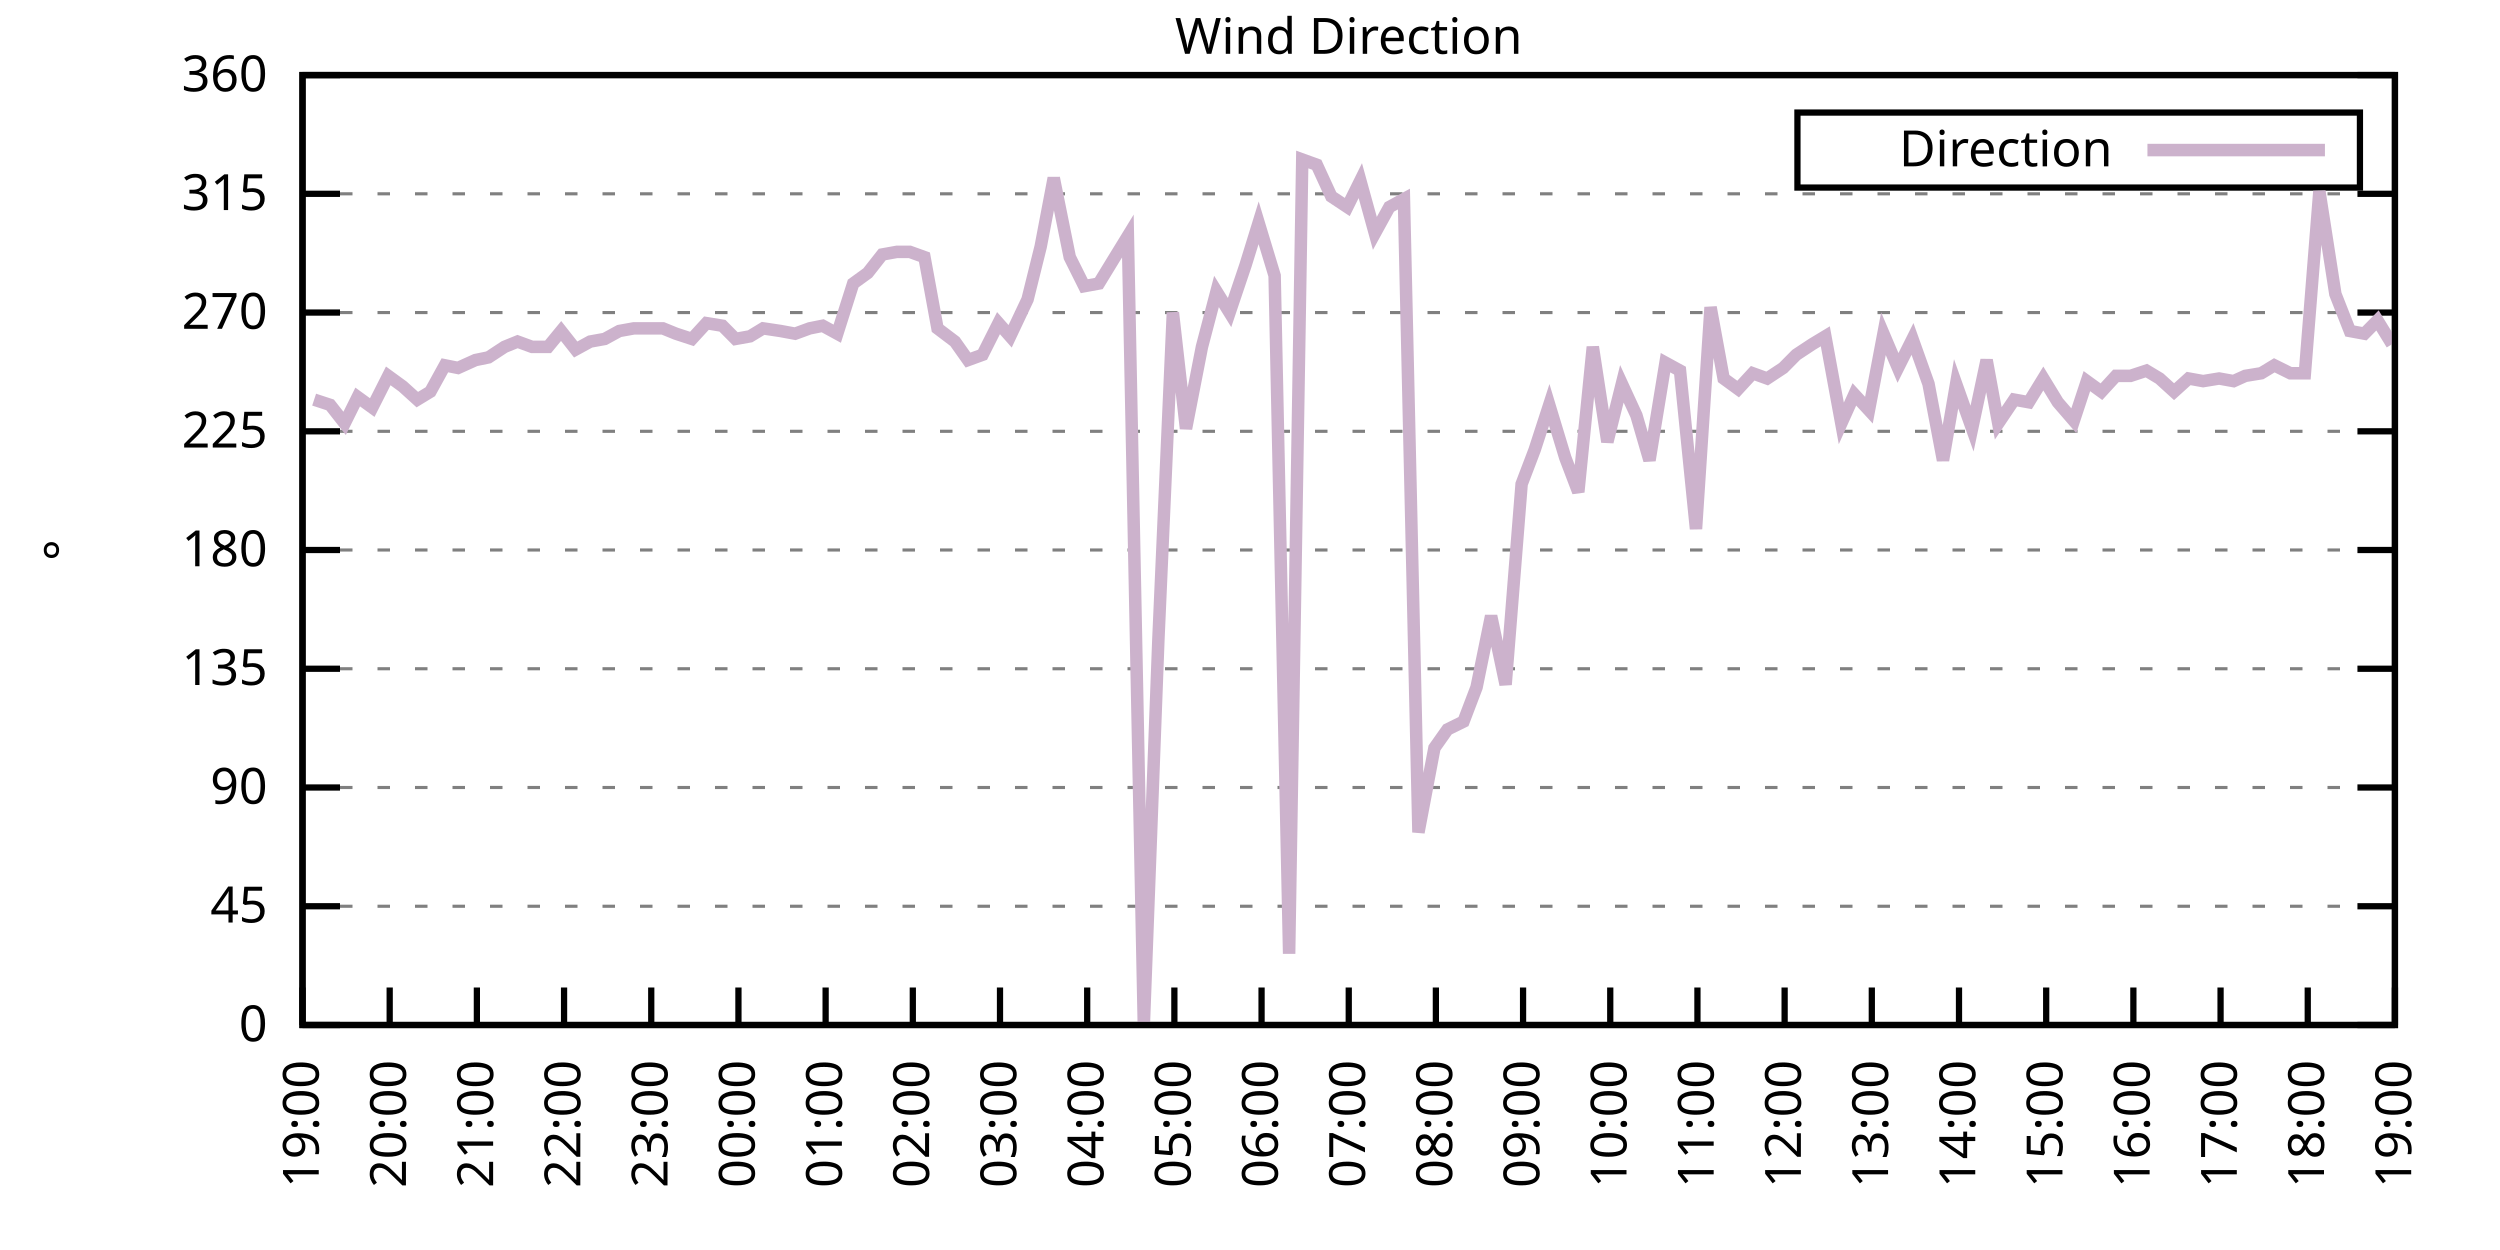
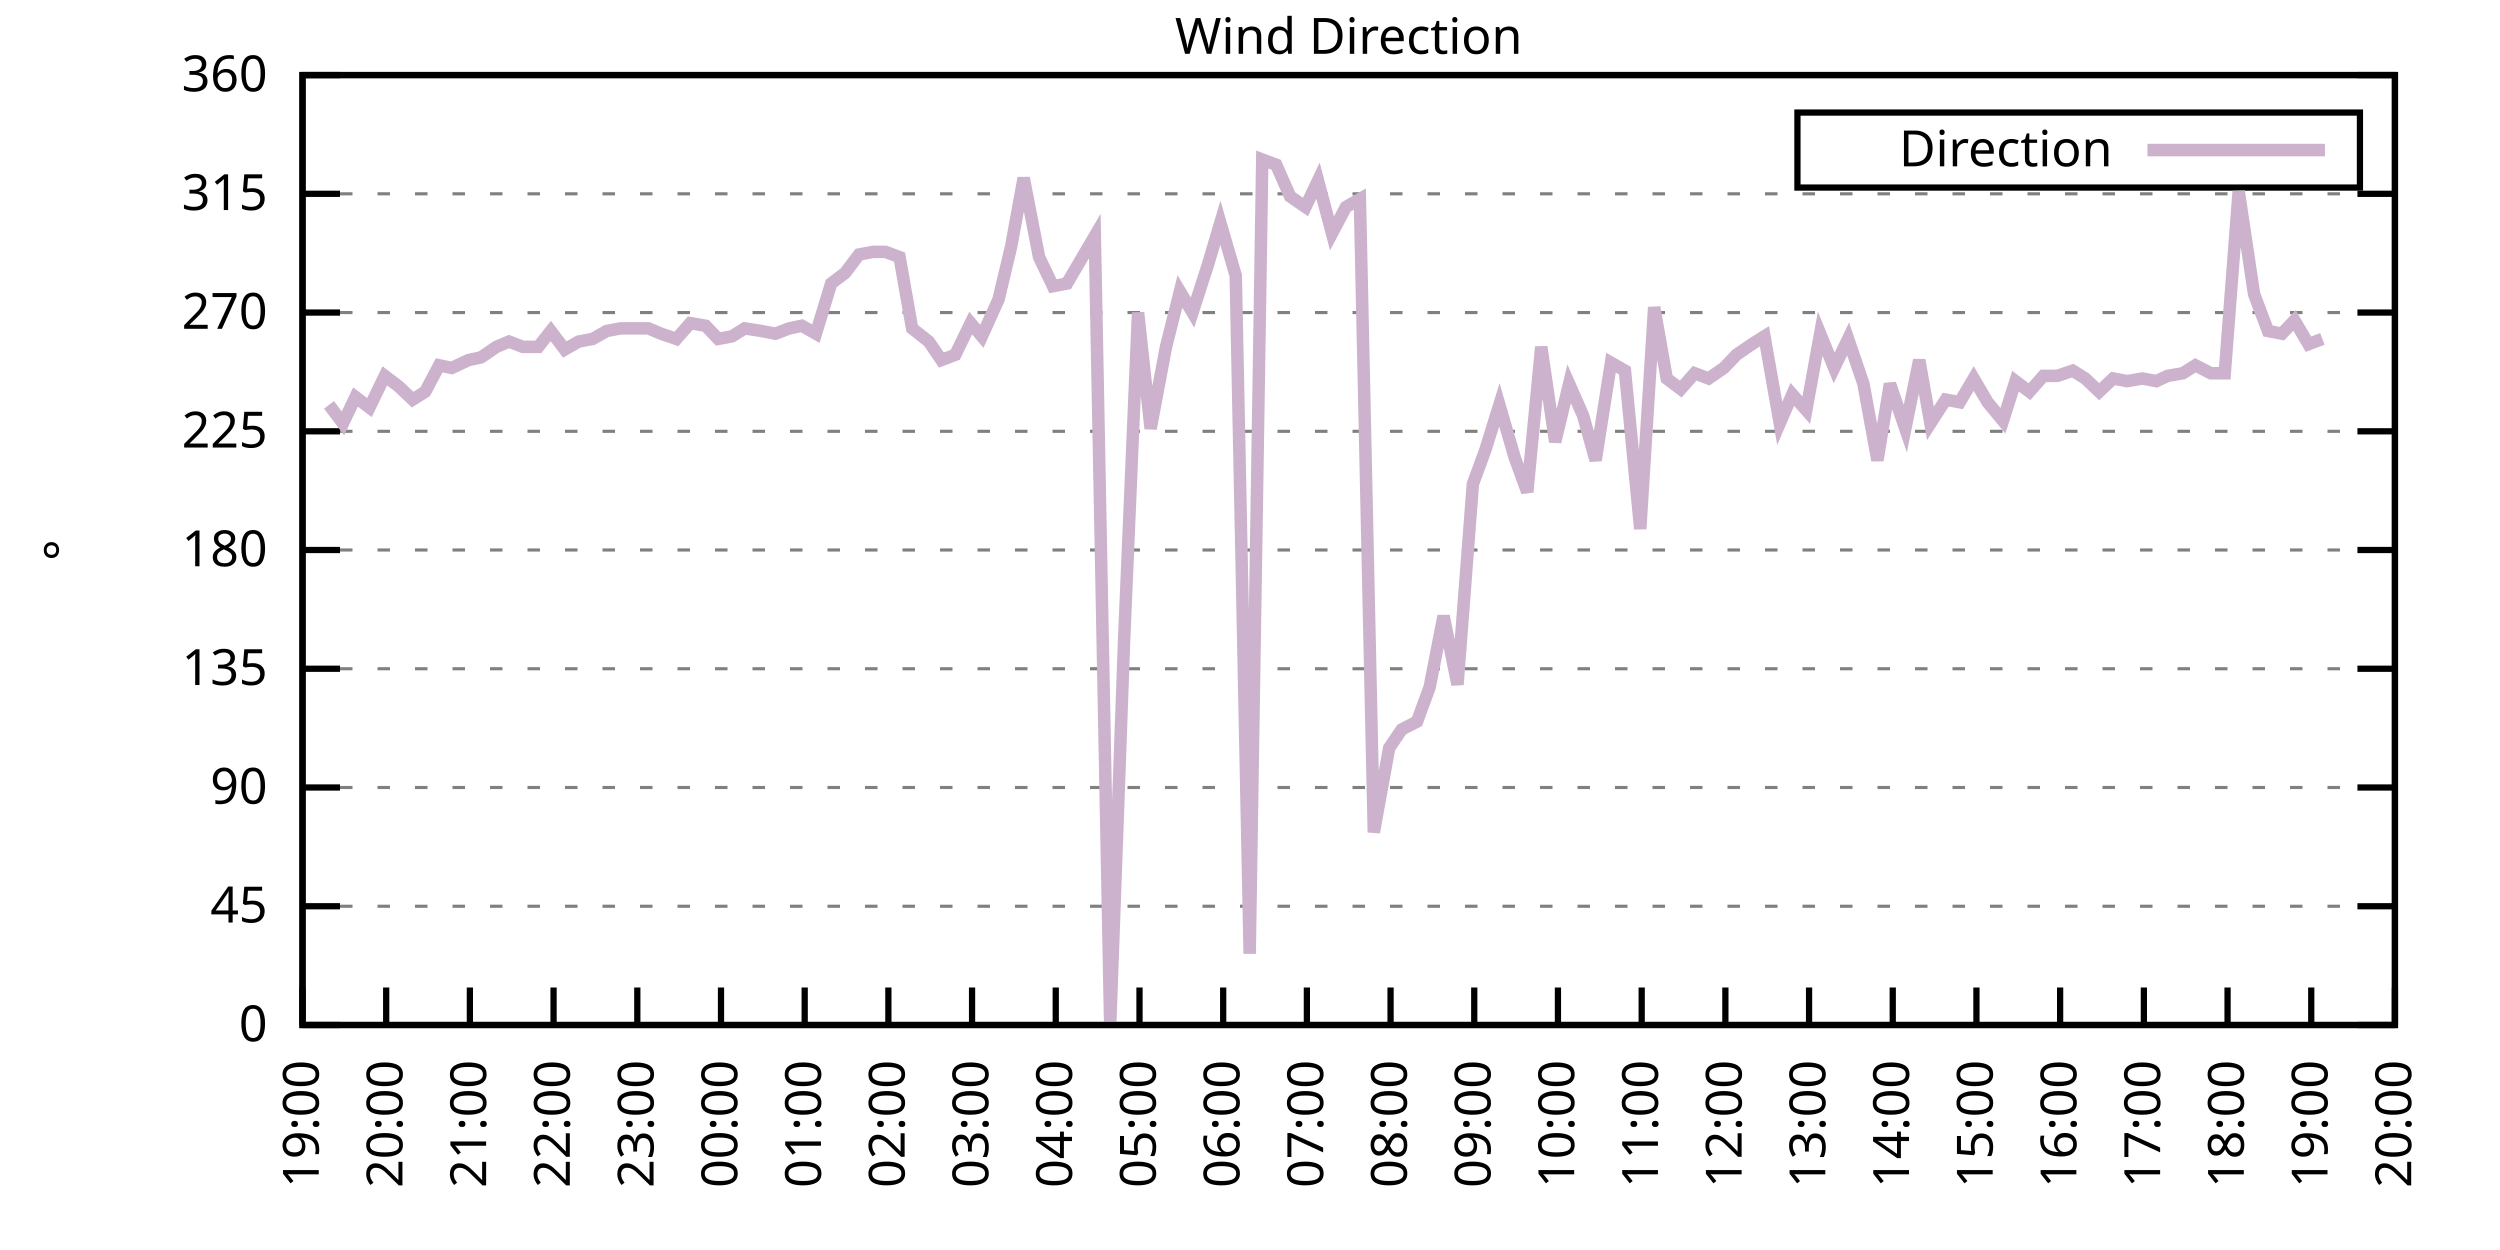
<svg xmlns="http://www.w3.org/2000/svg" xmlns:xlink="http://www.w3.org/1999/xlink" width="400" height="200" viewBox="0 0 400 200">
  <g id="gnuplot_canvas">
    <rect x="0" y="0" width="400" height="200" fill="none" />
    <defs>
      <circle id="gpDot" r="0.5" stroke-width="0.5" stroke="currentColor" />
      <path id="gpPt0" stroke-width="0.333" stroke="currentColor" d="M-1,0 h2 M0,-1 v2" />
      <path id="gpPt1" stroke-width="0.333" stroke="currentColor" d="M-1,-1 L1,1 M1,-1 L-1,1" />
      <path id="gpPt2" stroke-width="0.333" stroke="currentColor" d="M-1,0 L1,0 M0,-1 L0,1 M-1,-1 L1,1 M-1,1 L1,-1" />
      <rect id="gpPt3" stroke-width="0.333" stroke="currentColor" x="-1" y="-1" width="2" height="2" />
      <rect id="gpPt4" stroke-width="0.333" stroke="currentColor" fill="currentColor" x="-1" y="-1" width="2" height="2" />
      <circle id="gpPt5" stroke-width="0.333" stroke="currentColor" cx="0" cy="0" r="1" />
      <use xlink:href="#gpPt5" id="gpPt6" fill="currentColor" stroke="none" />
      <path id="gpPt7" stroke-width="0.333" stroke="currentColor" d="M0,-1.33 L-1.33,0.67 L1.33,0.67 z" />
      <use xlink:href="#gpPt7" id="gpPt8" fill="currentColor" stroke="none" />
      <use xlink:href="#gpPt7" id="gpPt9" stroke="currentColor" transform="rotate(180)" />
      <use xlink:href="#gpPt9" id="gpPt10" fill="currentColor" stroke="none" />
      <use xlink:href="#gpPt3" id="gpPt11" stroke="currentColor" transform="rotate(45)" />
      <use xlink:href="#gpPt11" id="gpPt12" fill="currentColor" stroke="none" />
      <path id="gpPt13" stroke-width="0.333" stroke="currentColor" d="M0,1.330 L1.265,0.411 L0.782,-1.067 L-0.782,-1.076 L-1.265,0.411 z" />
      <use xlink:href="#gpPt13" id="gpPt14" fill="currentColor" stroke="none" />
      <filter id="textbox" filterUnits="objectBoundingBox" x="0" y="0" height="1" width="1">
        <feFlood flood-color="white" flood-opacity="1" result="bgnd" />
        <feComposite in="SourceGraphic" in2="bgnd" operator="atop" />
      </filter>
      <filter id="greybox" filterUnits="objectBoundingBox" x="0" y="0" height="1" width="1">
        <feFlood flood-color="lightgrey" flood-opacity="1" result="grey" />
        <feComposite in="SourceGraphic" in2="grey" operator="atop" />
      </filter>
    </defs>
    <g fill="none" color="white" stroke="currentColor" stroke-width="1.00" stroke-linecap="butt" stroke-linejoin="miter">
</g>
    <g fill="none" color="black" stroke="currentColor" stroke-width="1.00" stroke-linecap="butt" stroke-linejoin="miter">
      <g stroke="none" shape-rendering="crispEdges">
        <polygon fill="rgb(255, 255, 255)" points="48.40,164.00 383.18,164.00 383.18,12.02 48.40,12.02 " />
      </g>
    </g>
    <g fill="none" color="black" stroke="currentColor" stroke-width="1.00" stroke-linecap="butt" stroke-linejoin="miter">
</g>
    <g fill="none" color="black" stroke="black" stroke-width="0.50" stroke-linecap="butt" stroke-linejoin="miter">
</g>
    <g fill="none" color="gray" stroke="currentColor" stroke-width="0.50" stroke-linecap="butt" stroke-linejoin="miter">
      <path stroke="gray" stroke-dasharray="2,4" class="gridline" d="M48.40,164.00 L383.19,164.00  " />
    </g>
    <g fill="none" color="gray" stroke="gray" stroke-width="1.00" stroke-linecap="butt" stroke-linejoin="miter">
</g>
    <g fill="none" color="black" stroke="currentColor" stroke-width="1.00" stroke-linecap="butt" stroke-linejoin="miter">
      <path stroke="black" d="M48.40,164.00 L54.40,164.00 M383.19,164.00 L377.19,164.00  " />
      <g transform="translate(42.80,166.60)" stroke="none" fill="black" font-family="Sans" font-size="8.00" text-anchor="end">
        <text>
          <tspan font-family="Sans"> 0</tspan>
        </text>
      </g>
    </g>
    <g fill="none" color="black" stroke="currentColor" stroke-width="1.00" stroke-linecap="butt" stroke-linejoin="miter">
</g>
    <g fill="none" color="black" stroke="black" stroke-width="0.50" stroke-linecap="butt" stroke-linejoin="miter">
</g>
    <g fill="none" color="gray" stroke="currentColor" stroke-width="0.50" stroke-linecap="butt" stroke-linejoin="miter">
      <path stroke="gray" stroke-dasharray="2,4" class="gridline" d="M48.40,145.00 L383.19,145.00  " />
    </g>
    <g fill="none" color="gray" stroke="gray" stroke-width="1.00" stroke-linecap="butt" stroke-linejoin="miter">
</g>
    <g fill="none" color="black" stroke="currentColor" stroke-width="1.00" stroke-linecap="butt" stroke-linejoin="miter">
      <path stroke="black" d="M48.40,145.00 L54.40,145.00 M383.19,145.00 L377.19,145.00  " />
      <g transform="translate(42.80,147.60)" stroke="none" fill="black" font-family="Sans" font-size="8.00" text-anchor="end">
        <text>
          <tspan font-family="Sans"> 45</tspan>
        </text>
      </g>
    </g>
    <g fill="none" color="black" stroke="currentColor" stroke-width="1.00" stroke-linecap="butt" stroke-linejoin="miter">
</g>
    <g fill="none" color="black" stroke="black" stroke-width="0.50" stroke-linecap="butt" stroke-linejoin="miter">
</g>
    <g fill="none" color="gray" stroke="currentColor" stroke-width="0.50" stroke-linecap="butt" stroke-linejoin="miter">
      <path stroke="gray" stroke-dasharray="2,4" class="gridline" d="M48.40,126.00 L383.19,126.00  " />
    </g>
    <g fill="none" color="gray" stroke="gray" stroke-width="1.00" stroke-linecap="butt" stroke-linejoin="miter">
</g>
    <g fill="none" color="black" stroke="currentColor" stroke-width="1.00" stroke-linecap="butt" stroke-linejoin="miter">
      <path stroke="black" d="M48.40,126.00 L54.40,126.00 M383.19,126.00 L377.19,126.00  " />
      <g transform="translate(42.80,128.60)" stroke="none" fill="black" font-family="Sans" font-size="8.00" text-anchor="end">
        <text>
          <tspan font-family="Sans"> 90</tspan>
        </text>
      </g>
    </g>
    <g fill="none" color="black" stroke="currentColor" stroke-width="1.00" stroke-linecap="butt" stroke-linejoin="miter">
</g>
    <g fill="none" color="black" stroke="black" stroke-width="0.50" stroke-linecap="butt" stroke-linejoin="miter">
</g>
    <g fill="none" color="gray" stroke="currentColor" stroke-width="0.50" stroke-linecap="butt" stroke-linejoin="miter">
      <path stroke="gray" stroke-dasharray="2,4" class="gridline" d="M48.40,107.00 L383.19,107.00  " />
    </g>
    <g fill="none" color="gray" stroke="gray" stroke-width="1.00" stroke-linecap="butt" stroke-linejoin="miter">
</g>
    <g fill="none" color="black" stroke="currentColor" stroke-width="1.00" stroke-linecap="butt" stroke-linejoin="miter">
      <path stroke="black" d="M48.40,107.00 L54.40,107.00 M383.19,107.00 L377.19,107.00  " />
      <g transform="translate(42.80,109.60)" stroke="none" fill="black" font-family="Sans" font-size="8.00" text-anchor="end">
        <text>
          <tspan font-family="Sans"> 135</tspan>
        </text>
      </g>
    </g>
    <g fill="none" color="black" stroke="currentColor" stroke-width="1.00" stroke-linecap="butt" stroke-linejoin="miter">
</g>
    <g fill="none" color="black" stroke="black" stroke-width="0.50" stroke-linecap="butt" stroke-linejoin="miter">
</g>
    <g fill="none" color="gray" stroke="currentColor" stroke-width="0.50" stroke-linecap="butt" stroke-linejoin="miter">
      <path stroke="gray" stroke-dasharray="2,4" class="gridline" d="M48.40,88.00 L383.19,88.00  " />
    </g>
    <g fill="none" color="gray" stroke="gray" stroke-width="1.00" stroke-linecap="butt" stroke-linejoin="miter">
</g>
    <g fill="none" color="black" stroke="currentColor" stroke-width="1.00" stroke-linecap="butt" stroke-linejoin="miter">
      <path stroke="black" d="M48.40,88.00 L54.40,88.00 M383.19,88.00 L377.19,88.00  " />
      <g transform="translate(42.80,90.60)" stroke="none" fill="black" font-family="Sans" font-size="8.00" text-anchor="end">
        <text>
          <tspan font-family="Sans"> 180</tspan>
        </text>
      </g>
    </g>
    <g fill="none" color="black" stroke="currentColor" stroke-width="1.00" stroke-linecap="butt" stroke-linejoin="miter">
</g>
    <g fill="none" color="black" stroke="black" stroke-width="0.50" stroke-linecap="butt" stroke-linejoin="miter">
</g>
    <g fill="none" color="gray" stroke="currentColor" stroke-width="0.50" stroke-linecap="butt" stroke-linejoin="miter">
      <path stroke="gray" stroke-dasharray="2,4" class="gridline" d="M48.40,69.01 L383.19,69.01  " />
    </g>
    <g fill="none" color="gray" stroke="gray" stroke-width="1.00" stroke-linecap="butt" stroke-linejoin="miter">
</g>
    <g fill="none" color="black" stroke="currentColor" stroke-width="1.00" stroke-linecap="butt" stroke-linejoin="miter">
      <path stroke="black" d="M48.40,69.01 L54.40,69.01 M383.19,69.01 L377.19,69.01  " />
      <g transform="translate(42.80,71.61)" stroke="none" fill="black" font-family="Sans" font-size="8.00" text-anchor="end">
        <text>
          <tspan font-family="Sans"> 225</tspan>
        </text>
      </g>
    </g>
    <g fill="none" color="black" stroke="currentColor" stroke-width="1.00" stroke-linecap="butt" stroke-linejoin="miter">
</g>
    <g fill="none" color="black" stroke="black" stroke-width="0.50" stroke-linecap="butt" stroke-linejoin="miter">
</g>
    <g fill="none" color="gray" stroke="currentColor" stroke-width="0.50" stroke-linecap="butt" stroke-linejoin="miter">
      <path stroke="gray" stroke-dasharray="2,4" class="gridline" d="M48.40,50.01 L383.19,50.01  " />
    </g>
    <g fill="none" color="gray" stroke="gray" stroke-width="1.00" stroke-linecap="butt" stroke-linejoin="miter">
</g>
    <g fill="none" color="black" stroke="currentColor" stroke-width="1.00" stroke-linecap="butt" stroke-linejoin="miter">
      <path stroke="black" d="M48.40,50.01 L54.40,50.01 M383.19,50.01 L377.19,50.01  " />
      <g transform="translate(42.80,52.61)" stroke="none" fill="black" font-family="Sans" font-size="8.00" text-anchor="end">
        <text>
          <tspan font-family="Sans"> 270</tspan>
        </text>
      </g>
    </g>
    <g fill="none" color="black" stroke="currentColor" stroke-width="1.00" stroke-linecap="butt" stroke-linejoin="miter">
</g>
    <g fill="none" color="black" stroke="black" stroke-width="0.50" stroke-linecap="butt" stroke-linejoin="miter">
</g>
    <g fill="none" color="gray" stroke="currentColor" stroke-width="0.50" stroke-linecap="butt" stroke-linejoin="miter">
      <path stroke="gray" stroke-dasharray="2,4" class="gridline" d="M48.40,31.01 L383.19,31.01  " />
    </g>
    <g fill="none" color="gray" stroke="gray" stroke-width="1.00" stroke-linecap="butt" stroke-linejoin="miter">
</g>
    <g fill="none" color="black" stroke="currentColor" stroke-width="1.00" stroke-linecap="butt" stroke-linejoin="miter">
      <path stroke="black" d="M48.40,31.01 L54.40,31.01 M383.19,31.01 L377.19,31.01  " />
      <g transform="translate(42.80,33.61)" stroke="none" fill="black" font-family="Sans" font-size="8.00" text-anchor="end">
        <text>
          <tspan font-family="Sans"> 315</tspan>
        </text>
      </g>
    </g>
    <g fill="none" color="black" stroke="currentColor" stroke-width="1.00" stroke-linecap="butt" stroke-linejoin="miter">
</g>
    <g fill="none" color="black" stroke="black" stroke-width="0.50" stroke-linecap="butt" stroke-linejoin="miter">
</g>
    <g fill="none" color="gray" stroke="currentColor" stroke-width="0.50" stroke-linecap="butt" stroke-linejoin="miter">
      <path stroke="gray" stroke-dasharray="2,4" class="gridline" d="M48.40,12.01 L383.19,12.01  " />
    </g>
    <g fill="none" color="gray" stroke="gray" stroke-width="1.00" stroke-linecap="butt" stroke-linejoin="miter">
</g>
    <g fill="none" color="black" stroke="currentColor" stroke-width="1.00" stroke-linecap="butt" stroke-linejoin="miter">
      <path stroke="black" d="M48.40,12.01 L54.40,12.01 M383.19,12.01 L377.19,12.01  " />
      <g transform="translate(42.80,14.61)" stroke="none" fill="black" font-family="Sans" font-size="8.00" text-anchor="end">
        <text>
          <tspan font-family="Sans"> 360</tspan>
        </text>
      </g>
    </g>
    <g fill="none" color="black" stroke="currentColor" stroke-width="1.00" stroke-linecap="butt" stroke-linejoin="miter">
      <path stroke="black" d="M48.40,164.00 L48.40,158.00  " />
      <g transform="translate(51.00,169.60) rotate(270.00)" stroke="none" fill="black" font-family="Sans" font-size="8.00" text-anchor="end">
        <text>
          <tspan font-family="Sans">19:00</tspan>
        </text>
      </g>
    </g>
    <g fill="none" color="black" stroke="currentColor" stroke-width="1.00" stroke-linecap="butt" stroke-linejoin="miter">
-       <path stroke="black" d="M62.35,164.00 L62.35,158.00  " />
-       <g transform="translate(64.95,169.60) rotate(270.00)" stroke="none" fill="black" font-family="Sans" font-size="8.00" text-anchor="end">
+       <path stroke="black" d="M61.79,164.00 L61.79,158.00  " />
+       <g transform="translate(64.39,169.60) rotate(270.00)" stroke="none" fill="black" font-family="Sans" font-size="8.00" text-anchor="end">
        <text>
          <tspan font-family="Sans">20:00</tspan>
        </text>
      </g>
    </g>
    <g fill="none" color="black" stroke="currentColor" stroke-width="1.00" stroke-linecap="butt" stroke-linejoin="miter">
-       <path stroke="black" d="M76.30,164.00 L76.30,158.00  " />
-       <g transform="translate(78.90,169.60) rotate(270.00)" stroke="none" fill="black" font-family="Sans" font-size="8.00" text-anchor="end">
+       <path stroke="black" d="M75.18,164.00 L75.18,158.00  " />
+       <g transform="translate(77.78,169.60) rotate(270.00)" stroke="none" fill="black" font-family="Sans" font-size="8.00" text-anchor="end">
        <text>
          <tspan font-family="Sans">21:00</tspan>
        </text>
      </g>
    </g>
    <g fill="none" color="black" stroke="currentColor" stroke-width="1.00" stroke-linecap="butt" stroke-linejoin="miter">
-       <path stroke="black" d="M90.25,164.00 L90.25,158.00  " />
-       <g transform="translate(92.85,169.60) rotate(270.00)" stroke="none" fill="black" font-family="Sans" font-size="8.00" text-anchor="end">
+       <path stroke="black" d="M88.57,164.00 L88.57,158.00  " />
+       <g transform="translate(91.17,169.60) rotate(270.00)" stroke="none" fill="black" font-family="Sans" font-size="8.00" text-anchor="end">
        <text>
          <tspan font-family="Sans">22:00</tspan>
        </text>
      </g>
    </g>
    <g fill="none" color="black" stroke="currentColor" stroke-width="1.00" stroke-linecap="butt" stroke-linejoin="miter">
-       <path stroke="black" d="M104.20,164.00 L104.20,158.00  " />
-       <g transform="translate(106.80,169.60) rotate(270.00)" stroke="none" fill="black" font-family="Sans" font-size="8.00" text-anchor="end">
+       <path stroke="black" d="M101.97,164.00 L101.97,158.00  " />
+       <g transform="translate(104.57,169.60) rotate(270.00)" stroke="none" fill="black" font-family="Sans" font-size="8.00" text-anchor="end">
        <text>
          <tspan font-family="Sans">23:00</tspan>
        </text>
      </g>
    </g>
    <g fill="none" color="black" stroke="currentColor" stroke-width="1.00" stroke-linecap="butt" stroke-linejoin="miter">
-       <path stroke="black" d="M118.15,164.00 L118.15,158.00  " />
-       <g transform="translate(120.75,169.60) rotate(270.00)" stroke="none" fill="black" font-family="Sans" font-size="8.00" text-anchor="end">
+       <path stroke="black" d="M115.36,164.00 L115.36,158.00  " />
+       <g transform="translate(117.96,169.60) rotate(270.00)" stroke="none" fill="black" font-family="Sans" font-size="8.00" text-anchor="end">
        <text>
          <tspan font-family="Sans">00:00</tspan>
        </text>
      </g>
    </g>
    <g fill="none" color="black" stroke="currentColor" stroke-width="1.00" stroke-linecap="butt" stroke-linejoin="miter">
-       <path stroke="black" d="M132.10,164.00 L132.10,158.00  " />
-       <g transform="translate(134.70,169.60) rotate(270.00)" stroke="none" fill="black" font-family="Sans" font-size="8.00" text-anchor="end">
+       <path stroke="black" d="M128.75,164.00 L128.75,158.00  " />
+       <g transform="translate(131.35,169.60) rotate(270.00)" stroke="none" fill="black" font-family="Sans" font-size="8.00" text-anchor="end">
        <text>
          <tspan font-family="Sans">01:00</tspan>
        </text>
      </g>
    </g>
    <g fill="none" color="black" stroke="currentColor" stroke-width="1.00" stroke-linecap="butt" stroke-linejoin="miter">
-       <path stroke="black" d="M146.05,164.00 L146.05,158.00  " />
-       <g transform="translate(148.65,169.60) rotate(270.00)" stroke="none" fill="black" font-family="Sans" font-size="8.00" text-anchor="end">
+       <path stroke="black" d="M142.14,164.00 L142.14,158.00  " />
+       <g transform="translate(144.74,169.60) rotate(270.00)" stroke="none" fill="black" font-family="Sans" font-size="8.00" text-anchor="end">
        <text>
          <tspan font-family="Sans">02:00</tspan>
        </text>
      </g>
    </g>
    <g fill="none" color="black" stroke="currentColor" stroke-width="1.00" stroke-linecap="butt" stroke-linejoin="miter">
-       <path stroke="black" d="M160.00,164.00 L160.00,158.00  " />
-       <g transform="translate(162.60,169.60) rotate(270.00)" stroke="none" fill="black" font-family="Sans" font-size="8.00" text-anchor="end">
+       <path stroke="black" d="M155.53,164.00 L155.53,158.00  " />
+       <g transform="translate(158.13,169.60) rotate(270.00)" stroke="none" fill="black" font-family="Sans" font-size="8.00" text-anchor="end">
        <text>
          <tspan font-family="Sans">03:00</tspan>
        </text>
      </g>
    </g>
    <g fill="none" color="black" stroke="currentColor" stroke-width="1.00" stroke-linecap="butt" stroke-linejoin="miter">
-       <path stroke="black" d="M173.95,164.00 L173.95,158.00  " />
-       <g transform="translate(176.55,169.60) rotate(270.00)" stroke="none" fill="black" font-family="Sans" font-size="8.00" text-anchor="end">
+       <path stroke="black" d="M168.92,164.00 L168.92,158.00  " />
+       <g transform="translate(171.52,169.60) rotate(270.00)" stroke="none" fill="black" font-family="Sans" font-size="8.00" text-anchor="end">
        <text>
          <tspan font-family="Sans">04:00</tspan>
        </text>
      </g>
    </g>
    <g fill="none" color="black" stroke="currentColor" stroke-width="1.00" stroke-linecap="butt" stroke-linejoin="miter">
-       <path stroke="black" d="M187.90,164.00 L187.90,158.00  " />
-       <g transform="translate(190.50,169.60) rotate(270.00)" stroke="none" fill="black" font-family="Sans" font-size="8.00" text-anchor="end">
+       <path stroke="black" d="M182.32,164.00 L182.32,158.00  " />
+       <g transform="translate(184.92,169.60) rotate(270.00)" stroke="none" fill="black" font-family="Sans" font-size="8.00" text-anchor="end">
        <text>
          <tspan font-family="Sans">05:00</tspan>
        </text>
      </g>
    </g>
    <g fill="none" color="black" stroke="currentColor" stroke-width="1.00" stroke-linecap="butt" stroke-linejoin="miter">
-       <path stroke="black" d="M201.85,164.00 L201.85,158.00  " />
-       <g transform="translate(204.45,169.60) rotate(270.00)" stroke="none" fill="black" font-family="Sans" font-size="8.00" text-anchor="end">
+       <path stroke="black" d="M195.71,164.00 L195.71,158.00  " />
+       <g transform="translate(198.31,169.60) rotate(270.00)" stroke="none" fill="black" font-family="Sans" font-size="8.00" text-anchor="end">
        <text>
          <tspan font-family="Sans">06:00</tspan>
        </text>
      </g>
    </g>
    <g fill="none" color="black" stroke="currentColor" stroke-width="1.00" stroke-linecap="butt" stroke-linejoin="miter">
-       <path stroke="black" d="M215.80,164.00 L215.80,158.00  " />
-       <g transform="translate(218.40,169.60) rotate(270.00)" stroke="none" fill="black" font-family="Sans" font-size="8.00" text-anchor="end">
+       <path stroke="black" d="M209.10,164.00 L209.10,158.00  " />
+       <g transform="translate(211.70,169.60) rotate(270.00)" stroke="none" fill="black" font-family="Sans" font-size="8.00" text-anchor="end">
        <text>
          <tspan font-family="Sans">07:00</tspan>
        </text>
      </g>
    </g>
    <g fill="none" color="black" stroke="currentColor" stroke-width="1.00" stroke-linecap="butt" stroke-linejoin="miter">
-       <path stroke="black" d="M229.74,164.00 L229.74,158.00  " />
-       <g transform="translate(232.34,169.60) rotate(270.00)" stroke="none" fill="black" font-family="Sans" font-size="8.00" text-anchor="end">
+       <path stroke="black" d="M222.49,164.00 L222.49,158.00  " />
+       <g transform="translate(225.09,169.60) rotate(270.00)" stroke="none" fill="black" font-family="Sans" font-size="8.00" text-anchor="end">
        <text>
          <tspan font-family="Sans">08:00</tspan>
        </text>
      </g>
    </g>
    <g fill="none" color="black" stroke="currentColor" stroke-width="1.00" stroke-linecap="butt" stroke-linejoin="miter">
-       <path stroke="black" d="M243.69,164.00 L243.69,158.00  " />
-       <g transform="translate(246.29,169.60) rotate(270.00)" stroke="none" fill="black" font-family="Sans" font-size="8.00" text-anchor="end">
+       <path stroke="black" d="M235.88,164.00 L235.88,158.00  " />
+       <g transform="translate(238.48,169.60) rotate(270.00)" stroke="none" fill="black" font-family="Sans" font-size="8.00" text-anchor="end">
        <text>
          <tspan font-family="Sans">09:00</tspan>
        </text>
      </g>
    </g>
    <g fill="none" color="black" stroke="currentColor" stroke-width="1.00" stroke-linecap="butt" stroke-linejoin="miter">
-       <path stroke="black" d="M257.64,164.00 L257.64,158.00  " />
-       <g transform="translate(260.24,169.60) rotate(270.00)" stroke="none" fill="black" font-family="Sans" font-size="8.00" text-anchor="end">
+       <path stroke="black" d="M249.27,164.00 L249.27,158.00  " />
+       <g transform="translate(251.87,169.60) rotate(270.00)" stroke="none" fill="black" font-family="Sans" font-size="8.00" text-anchor="end">
        <text>
          <tspan font-family="Sans">10:00</tspan>
        </text>
      </g>
    </g>
    <g fill="none" color="black" stroke="currentColor" stroke-width="1.00" stroke-linecap="butt" stroke-linejoin="miter">
-       <path stroke="black" d="M271.59,164.00 L271.59,158.00  " />
-       <g transform="translate(274.19,169.60) rotate(270.00)" stroke="none" fill="black" font-family="Sans" font-size="8.00" text-anchor="end">
+       <path stroke="black" d="M262.67,164.00 L262.67,158.00  " />
+       <g transform="translate(265.27,169.60) rotate(270.00)" stroke="none" fill="black" font-family="Sans" font-size="8.00" text-anchor="end">
        <text>
          <tspan font-family="Sans">11:00</tspan>
        </text>
      </g>
    </g>
    <g fill="none" color="black" stroke="currentColor" stroke-width="1.00" stroke-linecap="butt" stroke-linejoin="miter">
-       <path stroke="black" d="M285.54,164.00 L285.54,158.00  " />
-       <g transform="translate(288.14,169.60) rotate(270.00)" stroke="none" fill="black" font-family="Sans" font-size="8.00" text-anchor="end">
+       <path stroke="black" d="M276.06,164.00 L276.06,158.00  " />
+       <g transform="translate(278.66,169.60) rotate(270.00)" stroke="none" fill="black" font-family="Sans" font-size="8.00" text-anchor="end">
        <text>
          <tspan font-family="Sans">12:00</tspan>
        </text>
      </g>
    </g>
    <g fill="none" color="black" stroke="currentColor" stroke-width="1.00" stroke-linecap="butt" stroke-linejoin="miter">
-       <path stroke="black" d="M299.49,164.00 L299.49,158.00  " />
-       <g transform="translate(302.09,169.60) rotate(270.00)" stroke="none" fill="black" font-family="Sans" font-size="8.00" text-anchor="end">
+       <path stroke="black" d="M289.45,164.00 L289.45,158.00  " />
+       <g transform="translate(292.05,169.60) rotate(270.00)" stroke="none" fill="black" font-family="Sans" font-size="8.00" text-anchor="end">
        <text>
          <tspan font-family="Sans">13:00</tspan>
        </text>
      </g>
    </g>
    <g fill="none" color="black" stroke="currentColor" stroke-width="1.00" stroke-linecap="butt" stroke-linejoin="miter">
-       <path stroke="black" d="M313.44,164.00 L313.44,158.00  " />
-       <g transform="translate(316.04,169.60) rotate(270.00)" stroke="none" fill="black" font-family="Sans" font-size="8.00" text-anchor="end">
+       <path stroke="black" d="M302.84,164.00 L302.84,158.00  " />
+       <g transform="translate(305.44,169.60) rotate(270.00)" stroke="none" fill="black" font-family="Sans" font-size="8.00" text-anchor="end">
        <text>
          <tspan font-family="Sans">14:00</tspan>
        </text>
      </g>
    </g>
    <g fill="none" color="black" stroke="currentColor" stroke-width="1.00" stroke-linecap="butt" stroke-linejoin="miter">
-       <path stroke="black" d="M327.39,164.00 L327.39,158.00  " />
-       <g transform="translate(329.99,169.60) rotate(270.00)" stroke="none" fill="black" font-family="Sans" font-size="8.00" text-anchor="end">
+       <path stroke="black" d="M316.23,164.00 L316.23,158.00  " />
+       <g transform="translate(318.83,169.60) rotate(270.00)" stroke="none" fill="black" font-family="Sans" font-size="8.00" text-anchor="end">
        <text>
          <tspan font-family="Sans">15:00</tspan>
        </text>
      </g>
    </g>
    <g fill="none" color="black" stroke="currentColor" stroke-width="1.00" stroke-linecap="butt" stroke-linejoin="miter">
-       <path stroke="black" d="M341.34,164.00 L341.34,158.00  " />
-       <g transform="translate(343.94,169.60) rotate(270.00)" stroke="none" fill="black" font-family="Sans" font-size="8.00" text-anchor="end">
+       <path stroke="black" d="M329.62,164.00 L329.62,158.00  " />
+       <g transform="translate(332.22,169.60) rotate(270.00)" stroke="none" fill="black" font-family="Sans" font-size="8.00" text-anchor="end">
        <text>
          <tspan font-family="Sans">16:00</tspan>
        </text>
      </g>
    </g>
    <g fill="none" color="black" stroke="currentColor" stroke-width="1.00" stroke-linecap="butt" stroke-linejoin="miter">
-       <path stroke="black" d="M355.29,164.00 L355.29,158.00  " />
-       <g transform="translate(357.89,169.60) rotate(270.00)" stroke="none" fill="black" font-family="Sans" font-size="8.00" text-anchor="end">
+       <path stroke="black" d="M343.02,164.00 L343.02,158.00  " />
+       <g transform="translate(345.62,169.60) rotate(270.00)" stroke="none" fill="black" font-family="Sans" font-size="8.00" text-anchor="end">
        <text>
          <tspan font-family="Sans">17:00</tspan>
        </text>
      </g>
    </g>
    <g fill="none" color="black" stroke="currentColor" stroke-width="1.00" stroke-linecap="butt" stroke-linejoin="miter">
-       <path stroke="black" d="M369.24,164.00 L369.24,158.00  " />
-       <g transform="translate(371.84,169.60) rotate(270.00)" stroke="none" fill="black" font-family="Sans" font-size="8.00" text-anchor="end">
+       <path stroke="black" d="M356.41,164.00 L356.41,158.00  " />
+       <g transform="translate(359.01,169.60) rotate(270.00)" stroke="none" fill="black" font-family="Sans" font-size="8.00" text-anchor="end">
        <text>
          <tspan font-family="Sans">18:00</tspan>
+         </text>
+       </g>
+     </g>
+     <g fill="none" color="black" stroke="currentColor" stroke-width="1.00" stroke-linecap="butt" stroke-linejoin="miter">
+       <path stroke="black" d="M369.80,164.00 L369.80,158.00  " />
+       <g transform="translate(372.40,169.60) rotate(270.00)" stroke="none" fill="black" font-family="Sans" font-size="8.00" text-anchor="end">
+         <text>
+           <tspan font-family="Sans">19:00</tspan>
        </text>
      </g>
    </g>
    <g fill="none" color="black" stroke="currentColor" stroke-width="1.00" stroke-linecap="butt" stroke-linejoin="miter">
      <path stroke="black" d="M383.19,164.00 L383.19,158.00  " />
      <g transform="translate(385.79,169.60) rotate(270.00)" stroke="none" fill="black" font-family="Sans" font-size="8.00" text-anchor="end">
        <text>
-           <tspan font-family="Sans">19:00</tspan>
+           <tspan font-family="Sans">20:00</tspan>
        </text>
      </g>
    </g>
    <g fill="none" color="black" stroke="currentColor" stroke-width="1.00" stroke-linecap="butt" stroke-linejoin="miter">
</g>
    <g fill="none" color="black" stroke="currentColor" stroke-width="1.00" stroke-linecap="butt" stroke-linejoin="miter">
      <path stroke="black" d="M48.40,12.01 L48.40,164.00 L383.19,164.00 L383.19,12.01 L48.40,12.01 Z  " />
    </g>
    <g fill="none" color="black" stroke="currentColor" stroke-width="1.00" stroke-linecap="butt" stroke-linejoin="miter">
</g>
    <g fill="none" color="black" stroke="currentColor" stroke-width="1.00" stroke-linecap="butt" stroke-linejoin="miter">
      <path stroke="black" d="M287.59,30.01 L287.59,18.01 L377.59,18.01 L377.59,30.01 L287.59,30.01 Z  " />
    </g>
    <g id="Wind_direction_plot_1">
      <g fill="none" color="white" stroke="black" stroke-width="2.00" stroke-linecap="butt" stroke-linejoin="miter">
</g>
      <g fill="none" color="black" stroke="currentColor" stroke-width="2.00" stroke-linecap="butt" stroke-linejoin="miter">
        <g transform="translate(337.99,26.61)" stroke="none" fill="black" font-family="Sans" font-size="8.00" text-anchor="end">
          <text>
            <tspan font-family="Sans">Direction</tspan>
          </text>
        </g>
      </g>
      <g fill="none" color="black" stroke="currentColor" stroke-width="2.00" stroke-linecap="butt" stroke-linejoin="miter">
-         <path stroke="rgb(204, 178, 204)" d="M343.59,24.01 L371.99,24.01 M50.26,63.94 L52.82,64.78 L55.14,67.74 L57.23,63.52 L59.56,65.21 L62.12,60.14   L64.44,61.83 L66.77,63.94 L68.86,62.67 L71.18,58.45 L73.28,58.87 L76.07,57.61 L78.16,57.18 L80.72,55.50   L82.81,54.65 L85.13,55.50 L87.69,55.50 L89.78,52.96 L92.11,55.92 L94.43,54.65 L96.76,54.23 L99.08,52.96   L101.41,52.54 L103.73,52.54 L106.06,52.54 L108.15,53.39 L110.71,54.23 L113.03,51.70 L115.59,52.12 L117.68,54.23   L120.01,53.81 L122.10,52.54 L124.89,52.96 L127.22,53.39 L129.54,52.54 L131.63,52.12 L133.96,53.39 L136.51,45.36   L138.84,43.67 L141.16,40.72 L143.49,40.30 L145.58,40.30 L147.91,41.14 L150.00,52.54 L152.79,54.65 L154.88,57.61   L157.21,56.76 L159.76,51.70 L161.62,53.81 L164.41,47.90 L166.51,39.45 L168.60,28.48 L171.16,41.14 L173.48,45.79   L175.81,45.36 L178.13,41.56 L180.46,37.76 L183.01,164.00 L185.34,102.36 L187.66,50.01 L189.76,68.58 L192.31,55.50   L194.64,46.63 L196.73,50.01 L199.29,42.41 L201.38,35.65 L203.94,44.10 L206.26,152.60 L208.36,25.52 L210.68,26.36   L213.01,31.43 L215.56,33.12 L217.65,28.90 L219.98,37.34 L222.30,33.12 L224.63,31.85 L226.95,133.18 L229.51,119.67   L231.60,116.71 L234.16,115.45 L236.25,109.96 L238.58,98.56 L240.90,109.54 L243.46,77.45 L245.55,71.96 L247.88,64.78   L250.44,73.23 L252.53,78.72 L254.85,55.50 L257.18,70.70 L259.50,61.41 L261.83,66.47 L263.92,73.65 L266.48,58.03   L268.80,59.30 L271.36,84.63 L273.69,49.16 L275.78,60.56 L278.10,62.25 L280.43,59.72 L282.75,60.56 L285.31,58.87   L287.40,56.76 L289.96,55.07 L292.05,53.81 L294.61,67.74 L296.70,63.10 L299.03,65.63 L301.35,53.39 L303.68,58.87   L306.00,54.23 L308.56,61.41 L310.88,73.65 L312.98,61.41 L315.53,68.58 L317.86,57.61 L319.72,67.74 L322.28,63.94   L324.60,64.36 L326.93,60.56 L329.25,64.36 L331.81,67.32 L333.90,60.98 L336.23,62.67 L338.55,60.14 L340.88,60.14   L343.43,59.30 L345.53,60.56 L347.85,62.67 L350.18,60.56 L352.50,60.98 L355.06,60.56 L357.38,60.98 L359.24,60.14   L361.80,59.72 L363.89,58.45 L366.45,59.72 L368.78,59.72 L371.10,30.59 L373.66,47.05 L375.98,52.96 L378.31,53.39   L380.40,51.27 L382.73,55.07  " />
+         <path stroke="rgb(204, 178, 204)" d="M343.59,24.01 L371.99,24.01 M52.64,64.78 L54.87,67.74 L56.88,63.52 L59.11,65.21 L61.57,60.14 L63.80,61.83   L66.03,63.94 L68.04,62.67 L70.27,58.45 L72.28,58.87 L74.96,57.61 L76.97,57.18 L79.42,55.50 L81.43,54.65   L83.66,55.50 L86.12,55.50 L88.13,52.96 L90.36,55.92 L92.59,54.65 L94.82,54.23 L97.06,52.96 L99.29,52.54   L101.52,52.54 L103.75,52.54 L105.76,53.39 L108.22,54.23 L110.45,51.70 L112.90,52.12 L114.91,54.23 L117.14,53.81   L119.15,52.54 L121.83,52.96 L124.06,53.39 L126.29,52.54 L128.30,52.12 L130.54,53.39 L132.99,45.36 L135.22,43.67   L137.45,40.72 L139.69,40.30 L141.69,40.30 L143.93,41.14 L145.94,52.54 L148.61,54.65 L150.62,57.61 L152.85,56.76   L155.31,51.70 L157.10,53.81 L159.77,47.90 L161.78,39.45 L163.79,28.48 L166.25,41.14 L168.48,45.79 L170.71,45.36   L172.94,41.56 L175.17,37.76 L177.63,164.00 L179.86,102.36 L182.09,50.01 L184.10,68.58 L186.56,55.50 L188.79,46.63   L190.80,50.01 L193.25,42.41 L195.26,35.65 L197.72,44.10 L199.95,152.60 L201.96,25.52 L204.19,26.36 L206.42,31.43   L208.88,33.12 L210.88,28.90 L213.12,37.34 L215.35,33.12 L217.58,31.85 L219.81,133.18 L222.27,119.67 L224.28,116.71   L226.73,115.45 L228.74,109.96 L230.97,98.56 L233.20,109.54 L235.66,77.45 L237.67,71.96 L239.90,64.78 L242.36,73.23   L244.36,78.72 L246.60,55.50 L248.83,70.70 L251.06,61.41 L253.29,66.47 L255.30,73.65 L257.76,58.03 L259.99,59.30   L262.44,84.63 L264.67,49.16 L266.68,60.56 L268.92,62.25 L271.15,59.72 L273.38,60.56 L275.83,58.87 L277.84,56.76   L280.30,55.07 L282.31,53.81 L284.76,67.74 L286.77,63.10 L289.00,65.63 L291.23,53.39 L293.47,58.87 L295.70,54.23   L298.15,61.41 L300.39,73.65 L302.39,61.41 L304.85,68.58 L307.08,57.61 L308.87,67.74 L311.32,63.94 L313.55,64.36   L315.79,60.56 L318.02,64.36 L320.47,67.32 L322.48,60.98 L324.71,62.67 L326.95,60.14 L329.18,60.14 L331.63,59.30   L333.64,60.56 L335.87,62.67 L338.10,60.56 L340.34,60.98 L342.79,60.56 L345.02,60.98 L346.81,60.14 L349.26,59.72   L351.27,58.45 L353.73,59.72 L355.96,59.72 L358.19,30.59 L360.65,47.05 L362.88,52.96 L365.11,53.39 L367.12,51.27   L369.35,55.07 L371.58,54.23  " />
      </g>
    </g>
    <g fill="none" color="black" stroke="currentColor" stroke-width="2.00" stroke-linecap="butt" stroke-linejoin="miter">
</g>
    <g fill="none" color="black" stroke="black" stroke-width="1.00" stroke-linecap="butt" stroke-linejoin="miter">
</g>
    <g fill="none" color="black" stroke="currentColor" stroke-width="1.00" stroke-linecap="butt" stroke-linejoin="miter">
      <path stroke="black" d="M48.40,12.01 L48.40,164.00 L383.19,164.00 L383.19,12.01 L48.40,12.01 Z  " />
      <g transform="translate(12.80,88.01) rotate(270.00)" stroke="none" fill="black" font-family="Sans" font-size="8.00" text-anchor="middle">
        <text>
          <tspan font-family="Sans">°</tspan>
        </text>
      </g>
    </g>
    <g fill="none" color="black" stroke="currentColor" stroke-width="1.00" stroke-linecap="butt" stroke-linejoin="miter">
</g>
    <g fill="none" color="black" stroke="currentColor" stroke-width="1.00" stroke-linecap="butt" stroke-linejoin="miter">
      <g transform="translate(215.79,8.61)" stroke="none" fill="black" font-family="Sans" font-size="8.00" text-anchor="middle">
        <text>
          <tspan font-family="Sans">Wind Direction</tspan>
        </text>
      </g>
    </g>
    <g fill="none" color="black" stroke="currentColor" stroke-width="1.00" stroke-linecap="butt" stroke-linejoin="miter">
</g>
  </g>
</svg>
